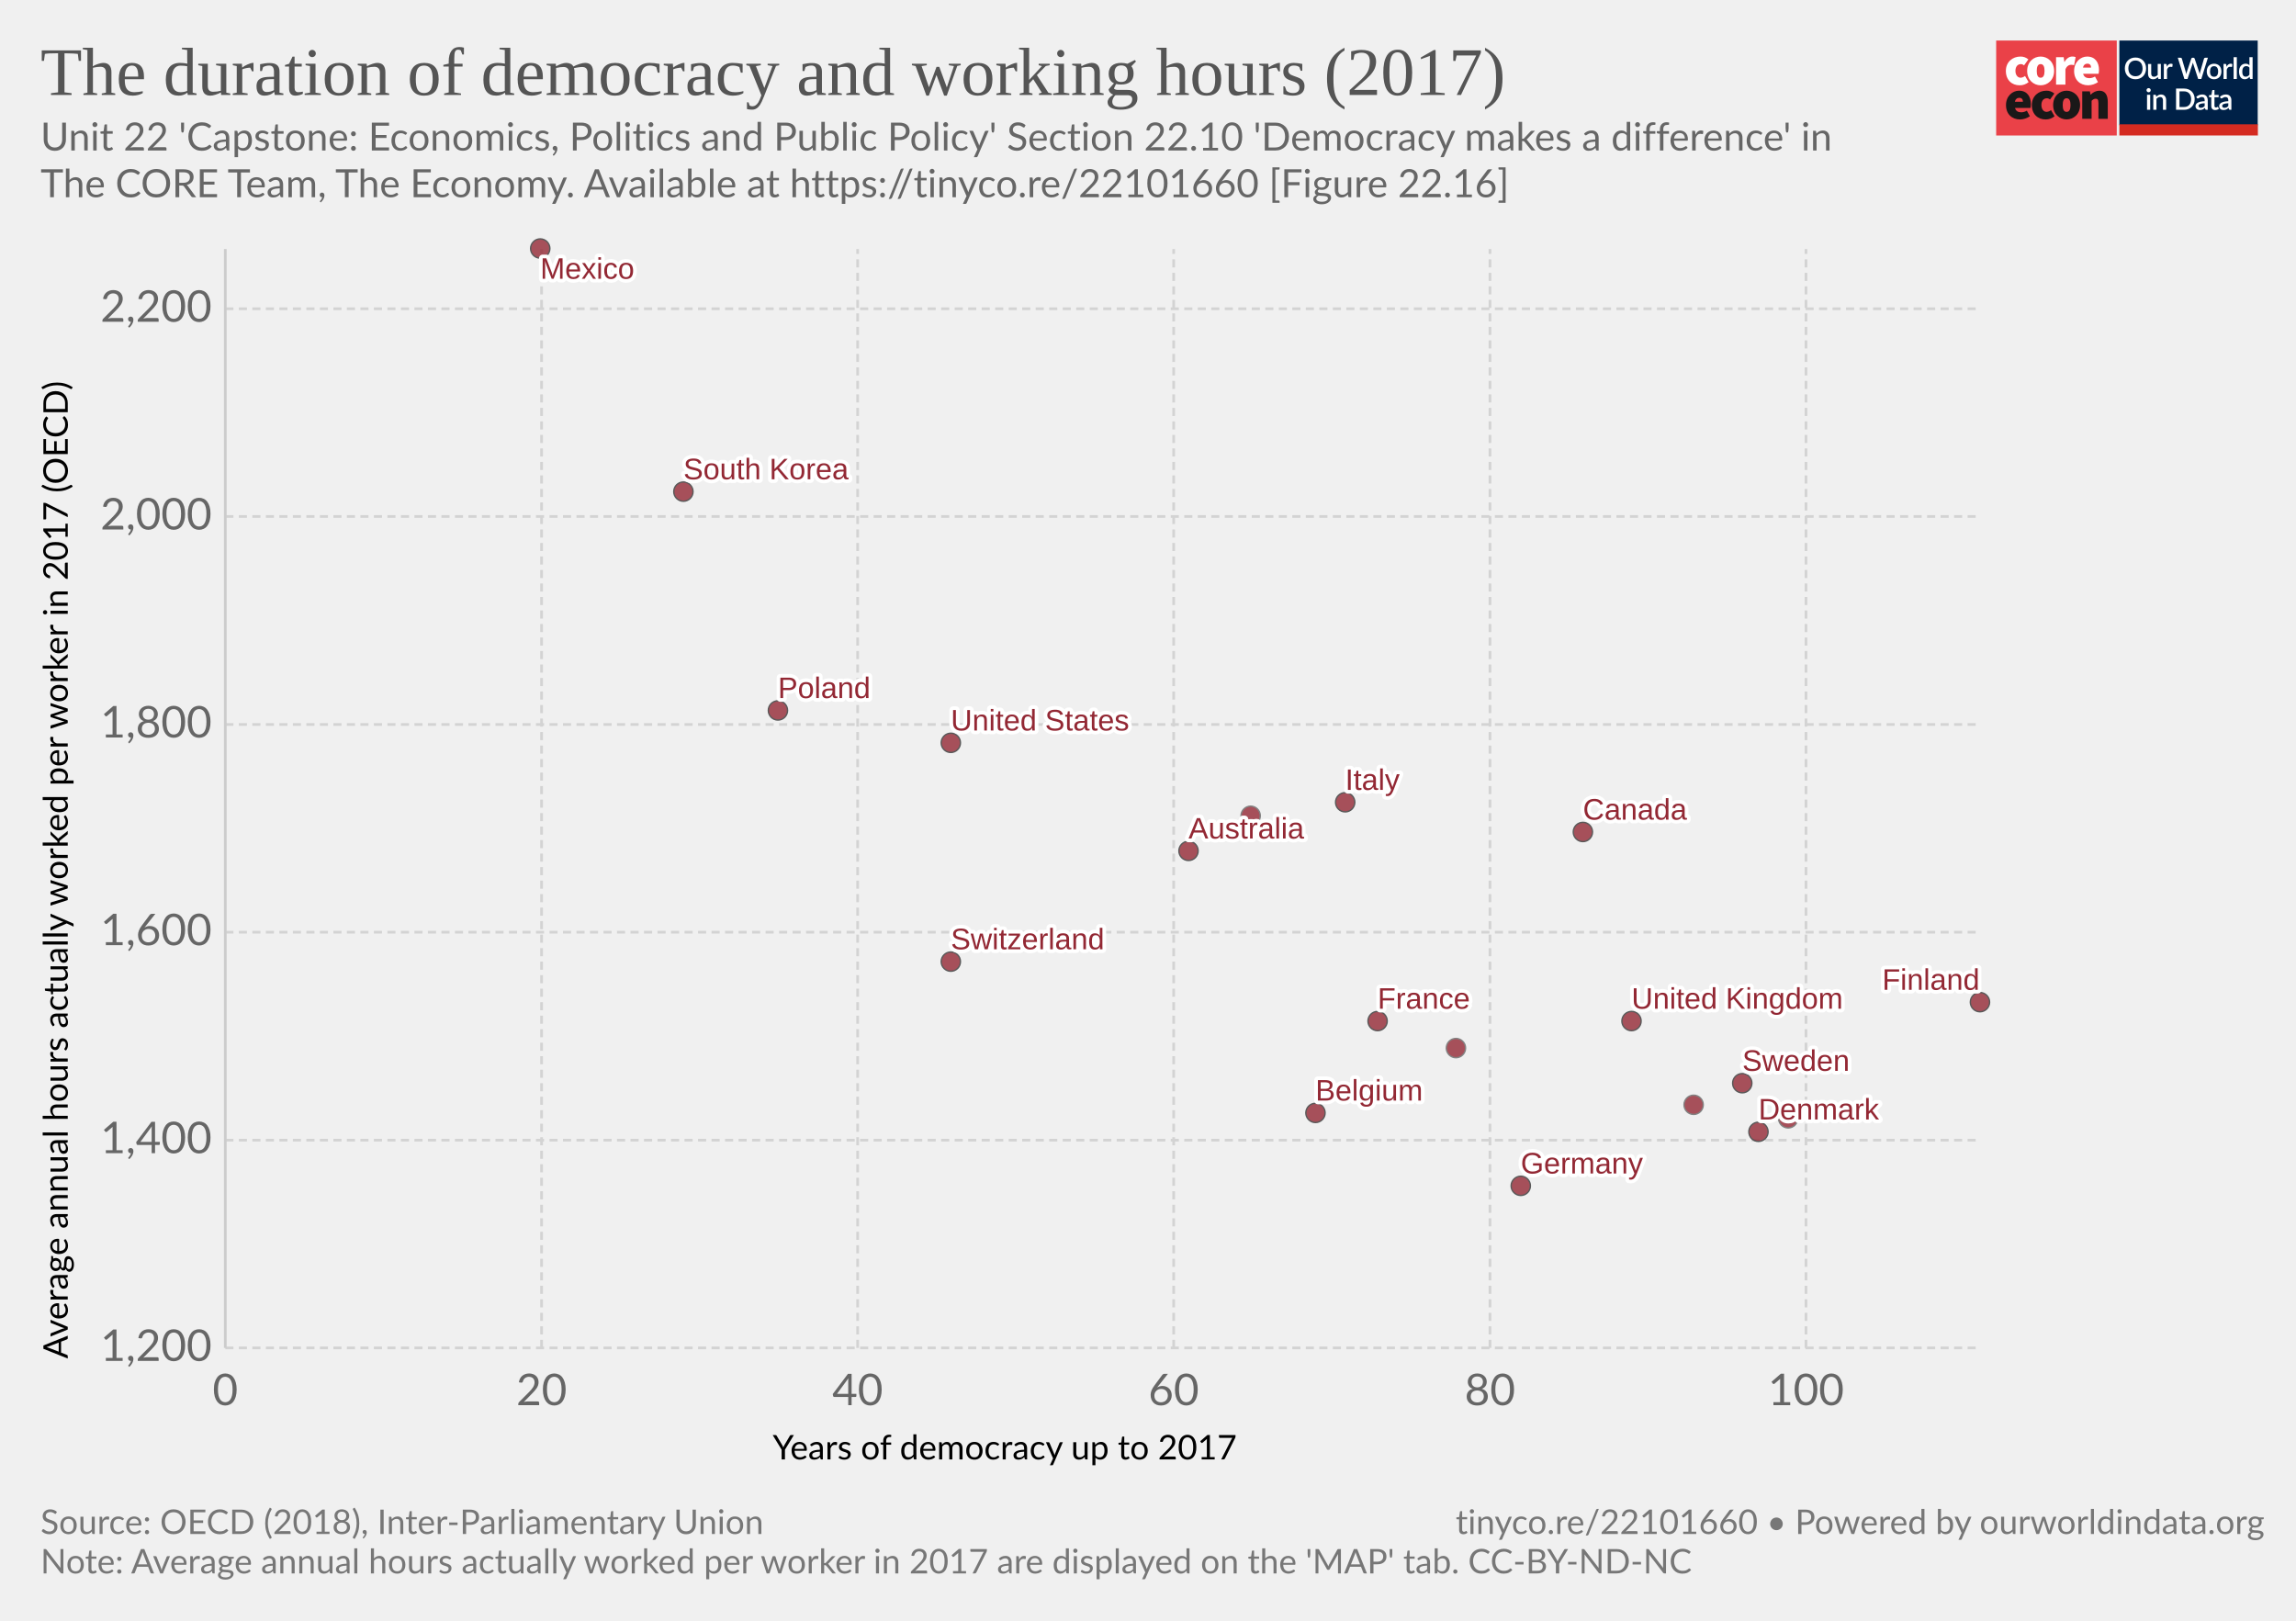
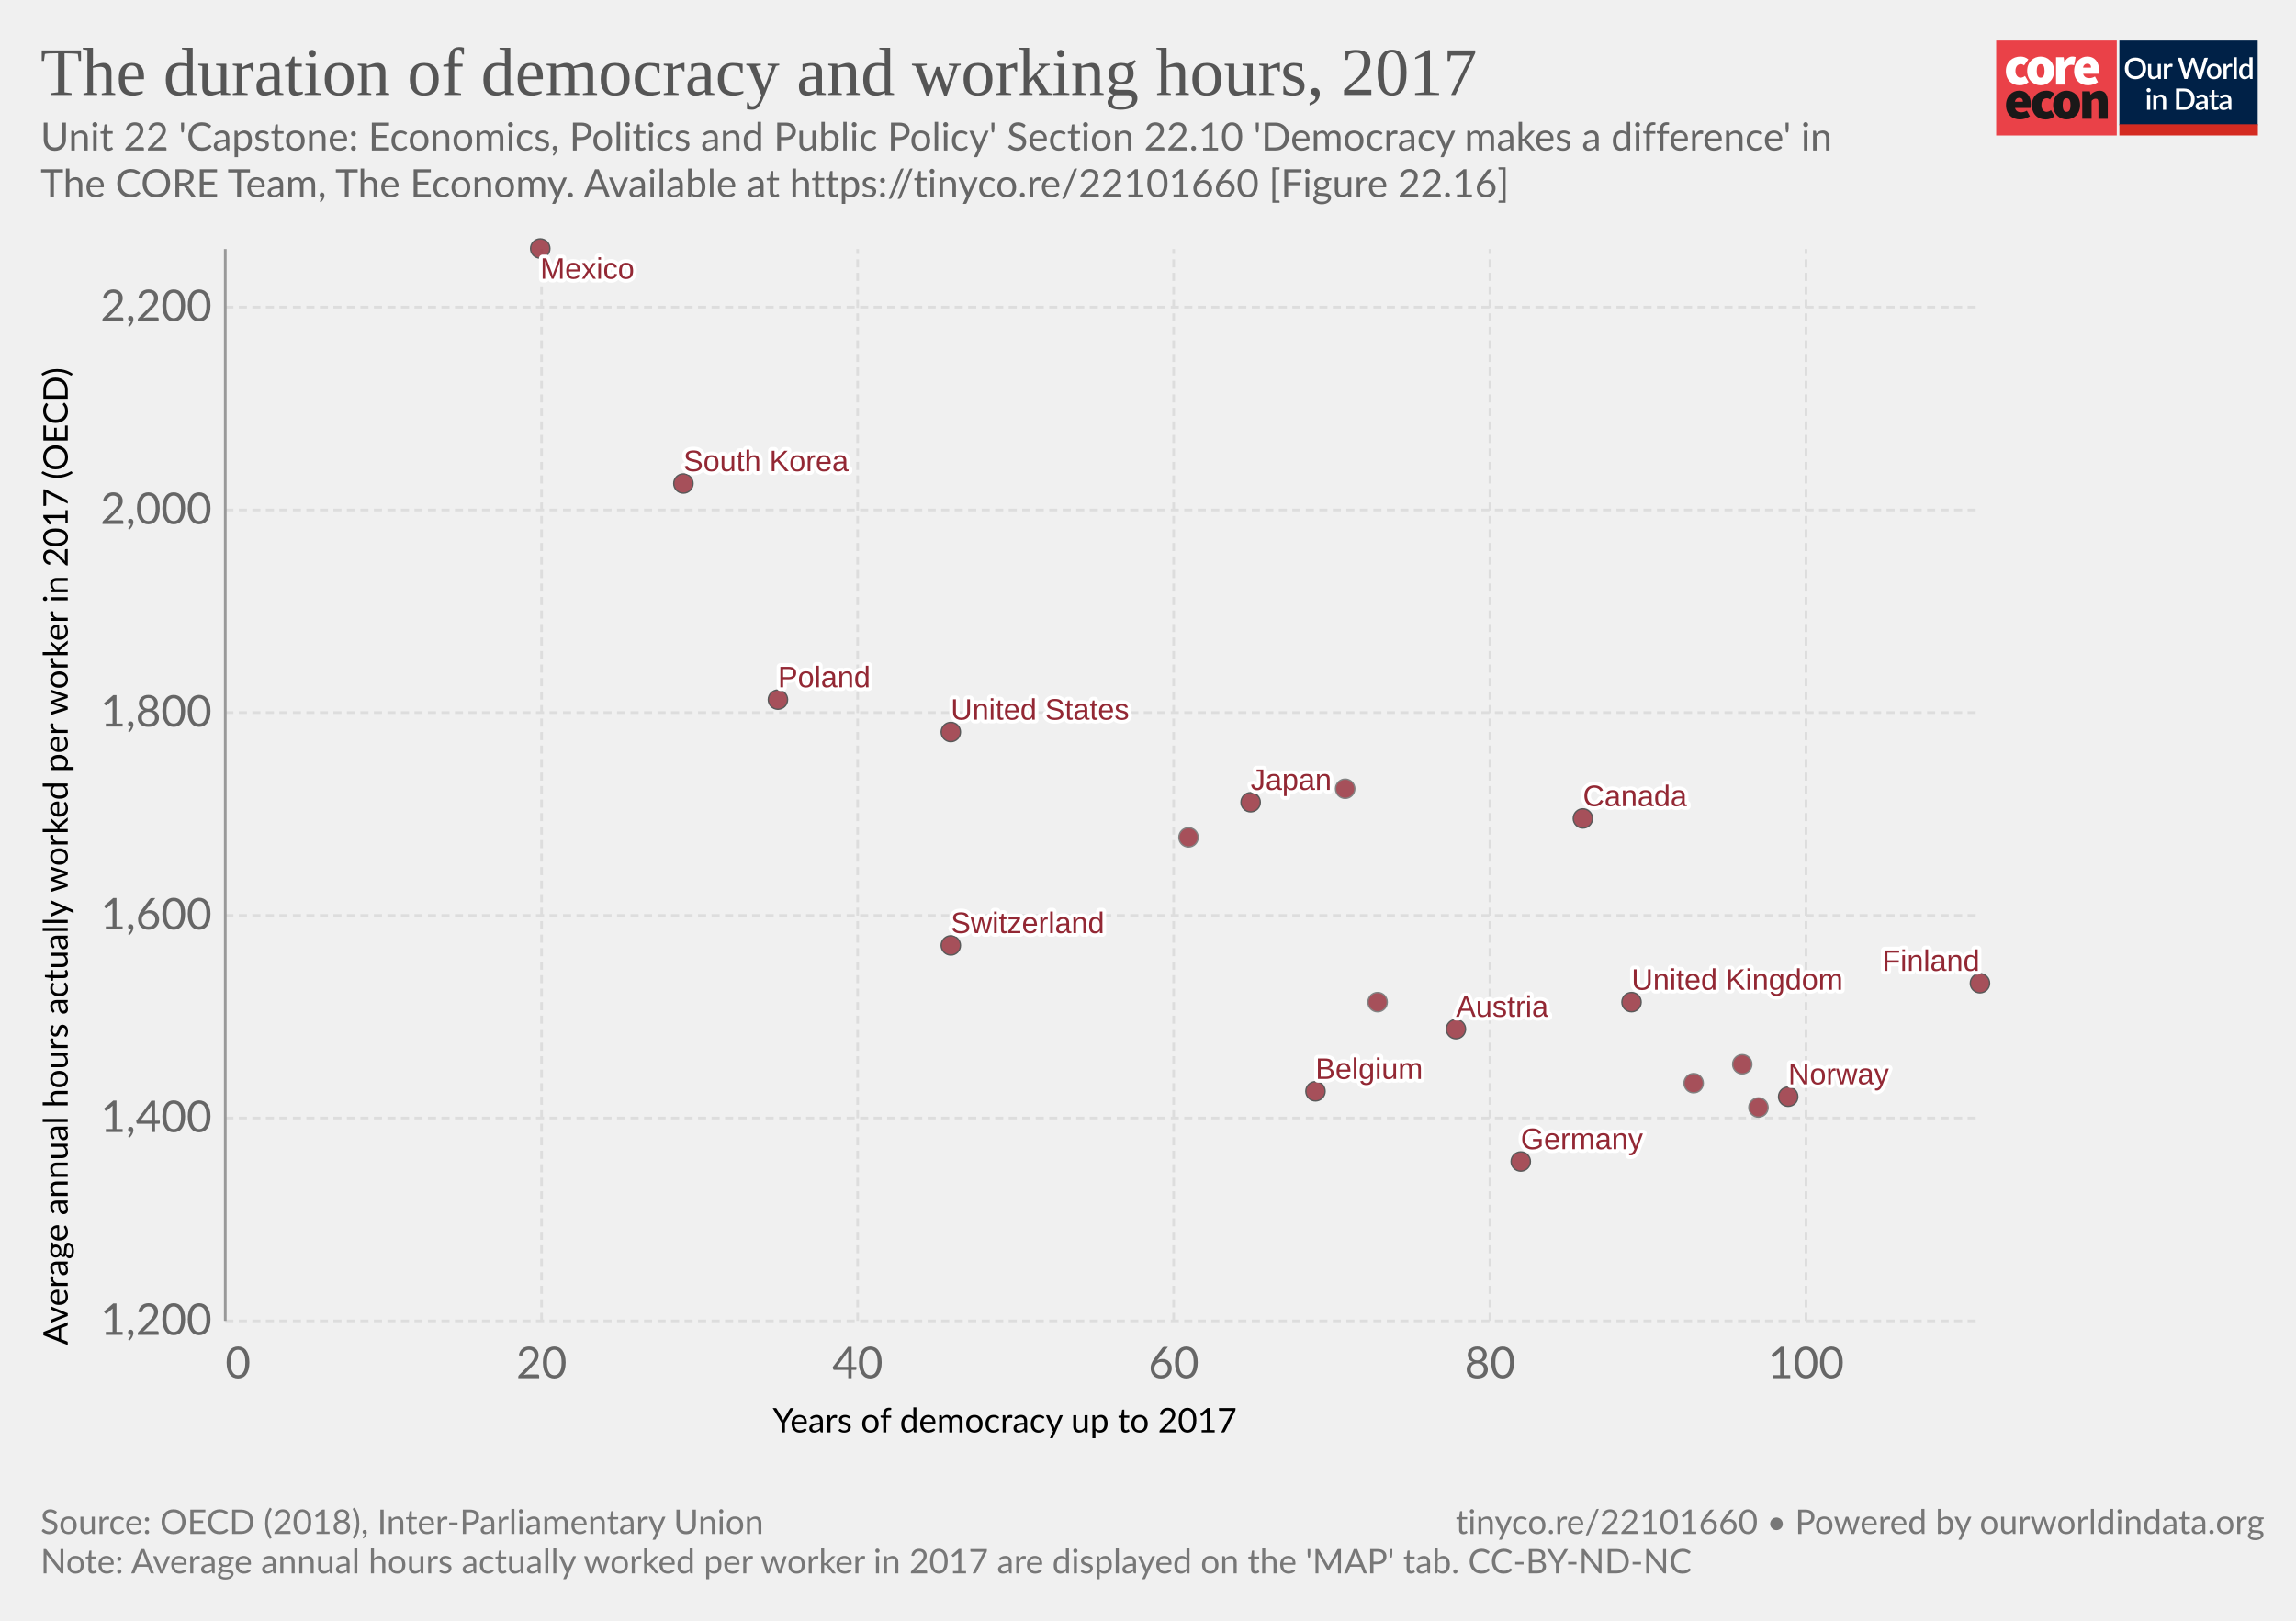
<svg xmlns="http://www.w3.org/2000/svg" version="1.1" style="background-color:#fff;-webkit-font-smoothing:antialiased" width="850" height="600" viewBox="0 0 850 600" font-family="Lato,'Helvetica Neue',Helvetica,Arial,sans-serif" font-size="18" text-rendering="optimizeLegibility">
  <g class="HeaderView">
    <g transform="matrix(.95 0 0 .95 739 15)">
-       <svg width="102" height="37" viewBox="0 0 102 37" fill="none">
+       <svg className="coreLogo" width="102" height="37" viewBox="0 0 102 37" fill="none">
        <path d="M47 0H0v37h47V0z" fill="#EA4148" />
        <path d="M3.78 11.85c0-3.55 2.67-5.6 5.68-5.6a4.63 4.63 0 013.09 1.1l-1.7 2.36c-.31-.32-.74-.5-1.18-.52-1.36 0-2.16 1.03-2.16 2.66 0 1.62.89 2.65 2.03 2.65a2.93 2.93 0 001.7-.69l1.4 2.4a5.29 5.29 0 01-3.52 1.24c-3 0-5.34-2.05-5.34-5.6z" fill="#fff" />
        <path d="M18.85 11.85c0-1.63-.42-2.66-1.52-2.66s-1.52 1.03-1.52 2.66c0 1.62.42 2.65 1.52 2.65s1.52-1.03 1.52-2.65zm-6.77 0c0-3.55 2.54-5.6 5.25-5.6 2.7 0 5.25 2.05 5.25 5.6s-2.54 5.6-5.25 5.6-5.25-2.05-5.25-5.6M23.34 6.5h2.97l.25 1.84h.09c.78-1.46 1.97-2.1 3-2.1.45-.02.9.05 1.32.22l-.6 3.16c-.38-.1-.78-.16-1.18-.17-.76 0-1.7.47-2.2 1.8v5.94h-3.65V6.5zm13.64 4.06c0-.81-.34-1.54-1.44-1.54-.8 0-1.49.47-1.7 1.54h3.14zm-6.6 1.29c0-3.47 2.49-5.6 5.07-5.6 3.13 0 4.62 2.3 4.62 5.17 0 .52-.05 1.03-.15 1.54h-6.04c.34 1.28 1.27 1.71 2.46 1.71a4.3 4.3 0 002.16-.64l1.18 2.18a7.08 7.08 0 01-3.85 1.24c-3.09 0-5.46-2.05-5.46-5.6" fill="#fff" />
        <path d="M10.43 23.87c0-.81-.34-1.54-1.44-1.54-.8 0-1.48.47-1.69 1.54h3.13zm-6.6 1.28c0-3.46 2.5-5.6 5.08-5.6 3.13 0 4.61 2.3 4.61 5.18 0 .51-.05 1.03-.15 1.54H7.34c.34 1.28 1.27 1.7 2.46 1.7.76-.01 1.5-.23 2.16-.63l1.18 2.18a7.08 7.08 0 01-3.85 1.24c-3.1 0-5.46-2.06-5.46-5.6m10.07-.01c0-3.55 2.67-5.6 5.68-5.6a4.63 4.63 0 013.09 1.11l-1.7 2.35c-.32-.31-.74-.5-1.18-.51-1.36 0-2.16 1.03-2.16 2.65 0 1.63.89 2.66 2.03 2.66a2.93 2.93 0 001.7-.69l1.39 2.4a5.29 5.29 0 01-3.51 1.24c-3 0-5.34-2.06-5.34-5.6" fill="#1A1818" />
        <path d="M28.97 25.15c0-1.62-.42-2.65-1.52-2.65s-1.52 1.03-1.52 2.65c0 1.63.42 2.66 1.52 2.66s1.52-1.03 1.52-2.66zm-6.77 0c0-3.55 2.54-5.6 5.25-5.6 2.7 0 5.25 2.05 5.25 5.6s-2.54 5.6-5.25 5.6-5.25-2.04-5.25-5.6m11.34-5.35h2.97l.25 1.29h.09a4.76 4.76 0 013.34-1.54c2.33 0 3.3 1.71 3.3 4.36v6.6h-3.64v-6.13c0-1.37-.34-1.7-1.06-1.7-.67 0-1.05.3-1.6.8v7.02h-3.65V19.8z" fill="#1A1818" />
        <path fill="#fff" d="M48 0h54v37H48z" />
        <path d="M48 0h53.93v33H48V0z" fill="#002147" />
        <path d="M58.42 10.86c0 .61-.1 1.18-.3 1.7a3.83 3.83 0 01-2.15 2.21c-.5.21-1.07.32-1.7.32-.6 0-1.17-.1-1.68-.32a3.9 3.9 0 01-2.15-2.21c-.2-.52-.3-1.09-.3-1.7 0-.61.1-1.18.3-1.7a3.93 3.93 0 012.15-2.22 4.38 4.38 0 011.69-.31c.62 0 1.18.1 1.69.31a3.79 3.79 0 012.15 2.22c.2.52.3 1.09.3 1.7zm-1.38 0c0-.48-.06-.9-.2-1.28A2.38 2.38 0 0055.43 8a2.97 2.97 0 00-1.14-.21c-.42 0-.8.07-1.15.21-.34.14-.63.35-.87.61a2.8 2.8 0 00-.56.97c-.13.38-.2.8-.2 1.28s.07.9.2 1.29a2.46 2.46 0 001.43 1.57c.35.14.73.2 1.15.2.42 0 .8-.06 1.15-.2a2.4 2.4 0 001.42-1.57c.13-.38.2-.81.2-1.29zm7.14-1.72V15h-.74c-.17 0-.27-.08-.32-.24l-.1-.54a3.42 3.42 0 01-.81.63 2.3 2.3 0 01-1.06.24c-.32 0-.6-.05-.85-.16a1.72 1.72 0 01-1-1.15 3.1 3.1 0 01-.12-.91V9.14h1.24v3.73c0 .4.09.7.27.92.18.22.46.32.83.32.27 0 .53-.06.76-.18.24-.13.46-.3.67-.52V9.13h1.23zm2.33 1.08c.18-.37.4-.66.66-.87.27-.22.58-.32.94-.32a1.34 1.34 0 01.66.17l-.09.93a.26.26 0 01-.07.14.2.2 0 01-.13.03c-.06 0-.14 0-.25-.03a1.62 1.62 0 00-.8.04c-.13.05-.25.13-.35.22-.1.1-.2.21-.28.35-.08.14-.15.3-.22.47V15h-1.24V9.13h.72c.13 0 .22.03.27.08.05.05.08.13.1.25l.08.76zm16-3.5L79.94 15h-1.21l-1.95-5.95a4.7 4.7 0 01-.12-.46 3.32 3.32 0 01-.13.46L74.57 15h-1.22l-2.57-8.28h1.13c.11 0 .2.03.28.09.08.05.14.12.16.22l1.56 5.3a6.11 6.11 0 01.16.8 10 10 0 01.2-.8l1.78-5.3a.48.48 0 01.16-.21.4.4 0 01.28-.1h.4c.11 0 .21.03.28.1.08.05.13.12.17.21l1.77 5.3.1.37.1.4a59.35 59.35 0 00.16-.76L81 7.03a.4.4 0 01.16-.22.49.49 0 01.3-.09h1.04zm2.41 2.32c.44 0 .83.07 1.18.22a2.49 2.49 0 011.47 1.55c.13.37.2.79.2 1.25 0 .47-.07.88-.2 1.26-.14.37-.33.69-.58.95a2.87 2.87 0 01-2.07.82c-.43 0-.83-.07-1.18-.22a2.55 2.55 0 01-1.47-1.55c-.14-.38-.2-.8-.2-1.26 0-.46.06-.88.2-1.25a2.55 2.55 0 011.47-1.55c.35-.15.75-.22 1.18-.22zm0 5.08c.53 0 .92-.18 1.18-.53.26-.36.4-.86.4-1.52s-.14-1.17-.4-1.53c-.26-.36-.65-.54-1.18-.54-.53 0-.93.18-1.2.54-.25.36-.38.87-.38 1.53s.13 1.16.39 1.52c.26.35.66.53 1.2.53zm4.86-3.9c.18-.37.4-.66.67-.87.26-.22.57-.32.93-.32a1.34 1.34 0 01.66.17l-.09.93a.26.26 0 01-.07.14.2.2 0 01-.13.03c-.06 0-.14 0-.25-.03a1.62 1.62 0 00-.8.04 1.29 1.29 0 00-.63.57c-.08.14-.15.3-.22.47V15H88.6V9.13h.72c.13 0 .22.03.27.08.05.05.08.13.1.25l.08.76zm4-3.73V15h-1.25V6.49h1.24zm4.91 4.09a1.45 1.45 0 00-1.24-.6c-.48 0-.86.18-1.13.54-.27.35-.4.87-.4 1.56 0 .37.02.67.08.93.07.25.15.46.27.62.11.16.25.28.42.35.16.08.35.11.56.11.31 0 .58-.07.8-.2.24-.14.45-.33.64-.58v-2.73zm1.24-4.09V15h-.75c-.16 0-.27-.08-.31-.24l-.11-.63c-.25.28-.53.52-.84.7-.31.17-.67.26-1.09.26a1.96 1.96 0 01-1.59-.78 2.73 2.73 0 01-.44-.94 4.86 4.86 0 01.01-2.5c.12-.37.3-.7.51-.96a2.3 2.3 0 011.85-.88c.34 0 .63.05.88.16.24.11.45.26.64.46V6.49h1.24zm-39.9 14.65V27h-1.24v-5.86h1.24zm.2-1.78c0 .12-.02.22-.06.32a.83.83 0 01-1.34.26.8.8 0 01-.24-.58c0-.11.02-.22.06-.32a.89.89 0 01.43-.43.76.76 0 01.64 0 .81.81 0 01.45.43c.04.1.06.2.06.32zm2.16 2.55a3.67 3.67 0 01.83-.63 2.32 2.32 0 011.9-.08c.24.11.45.26.61.46.17.2.3.43.38.7.09.28.13.58.13.9V27H65v-3.73c0-.4-.1-.7-.28-.92-.18-.22-.45-.33-.83-.33-.27 0-.53.06-.77.19-.23.13-.45.3-.66.52V27h-1.23v-5.86h.74c.17 0 .28.07.33.23l.08.54zm14.96.95c0 .61-.1 1.17-.3 1.68a3.78 3.78 0 01-2.15 2.16c-.5.2-1.07.3-1.69.3H70.1v-8.28h3.12c.62 0 1.19.1 1.7.3a3.71 3.71 0 012.14 2.16c.2.5.3 1.07.3 1.68zm-1.37 0c0-.48-.07-.9-.2-1.28a2.6 2.6 0 00-.55-.96 2.35 2.35 0 00-.87-.6 2.97 2.97 0 00-1.15-.21h-1.77v6.1h1.77c.43 0 .81-.07 1.15-.2a2.42 2.42 0 001.42-1.56c.13-.38.2-.81.2-1.29zm5.27 1.58a7.5 7.5 0 00-1.12.1c-.3.06-.55.13-.73.22a.97.97 0 00-.41.3.68.68 0 00-.12.4c0 .13.02.25.06.35.05.1.1.18.18.24.08.06.18.1.28.14a1.78 1.78 0 001.18-.14c.23-.12.46-.3.68-.53v-1.08zm-3.28-2.49a3.36 3.36 0 012.37-.92c.34 0 .63.05.9.16a1.83 1.83 0 011.06 1.18c.1.27.15.57.15.9V27h-.55a.56.56 0 01-.27-.05.42.42 0 01-.16-.23l-.12-.47-.44.36c-.15.1-.3.2-.46.26a2.77 2.77 0 01-1.75.12c-.2-.06-.38-.16-.53-.29a1.46 1.46 0 01-.48-1.18c0-.23.06-.45.18-.66.12-.22.32-.41.6-.58a4 4 0 011.1-.43 8.03 8.03 0 011.68-.19v-.39c0-.42-.1-.73-.27-.94-.18-.2-.45-.3-.8-.3-.23-.01-.43.02-.6.08a6.05 6.05 0 00-.74.39.54.54 0 01-.28.08.38.38 0 01-.22-.06.6.6 0 01-.15-.17l-.22-.4zm7.38 5.14c-.48 0-.86-.13-1.12-.4-.26-.28-.4-.67-.4-1.17v-3.41h-.64a.27.27 0 01-.18-.07c-.05-.04-.07-.11-.07-.2v-.5l.95-.14.27-1.7a.31.31 0 01.1-.15c.04-.04.1-.06.18-.06h.63v1.93h1.63v.89h-1.63v3.33c0 .2.05.37.16.48.1.11.24.17.41.17a.79.79 0 00.43-.12 4 4 0 00.12-.08.2.2 0 01.11-.04c.07 0 .13.04.17.11l.37.6c-.2.18-.42.3-.68.4a2.5 2.5 0 01-.8.13zm5.11-2.65a7.5 7.5 0 00-1.11.1 3 3 0 00-.74.22.97.97 0 00-.4.3.68.68 0 00-.13.4c0 .13.02.25.06.35.05.1.11.18.19.24s.17.1.28.14a1.78 1.78 0 001.18-.14c.23-.12.45-.3.67-.53v-1.08zm-3.28-2.49a3.36 3.36 0 012.37-.92c.34 0 .64.05.9.16.27.11.49.26.66.46.18.2.32.44.41.72.1.27.14.57.14.9V27h-.55a.56.56 0 01-.27-.05c-.06-.04-.11-.11-.15-.23l-.12-.47-.45.36c-.14.1-.3.2-.45.26a2.77 2.77 0 01-1.75.12c-.2-.06-.38-.16-.53-.29a1.46 1.46 0 01-.49-1.18c0-.23.06-.45.18-.66.12-.22.32-.41.6-.58.28-.17.65-.31 1.1-.43a8.03 8.03 0 011.68-.19v-.39c0-.42-.09-.73-.27-.94-.18-.2-.44-.3-.8-.3a1.5 1.5 0 00-.59.08 6.09 6.09 0 00-.74.39.54.54 0 01-.29.08.38.38 0 01-.22-.06.6.6 0 01-.14-.17l-.23-.4z" fill="#fff" />
        <path fill="#D42B21" d="M48 32.65h54V37H48z" />
      </svg>
    </g>
-     <a href="https://ourworldindata.org/grapher/the-duration-of-democracy-and-working-hours-2017?tab=chart&amp;stackMode=absolute&amp;time=latest&amp;country=&amp;region=World" target="_blank" rel="noopener" font-family="&quot;Playfair Display&quot;,Georgia,&quot;Times New Roman&quot;,serif">
+     <a href="https://ourworldindata.org/grapher/the-duration-of-democracy-and-working-hours-2017" target="_blank" rel="noopener" font-family="&quot;Playfair Display&quot;,Georgia,&quot;Times New Roman&quot;,serif">
      <text font-size="25.2" x="15" y="35.2" fill="#555">
-         <tspan x="15" y="35.16">The duration of democracy and working hours (2017)</tspan>
+         <tspan x="15" y="35.16">The duration of democracy and working hours, 2017</tspan>
      </text>
    </a>
    <text font-size="14.4" x="15" y="55.7" fill="#666">
      <tspan x="15" y="55.72">Unit 22 'Capstone: Economics, Politics and Public Policy' Section 22.10 'Democracy makes a difference' in</tspan>
      <tspan x="15" y="73">The CORE Team, The Economy. Available at https://tinyco.re/22101660 [Figure 22.16]</tspan>
    </text>
  </g>
  <g class="ScatterPlot">
    <g class="DualAxisView">
      <g class="HorizontalAxis">
-         <text font-size="12.6" x="286.1" y="540.3">
-           <tspan x="286.05" y="540.28">Years of democracy up to 2017</tspan>
+         <text font-size="12.6" x="286.1" y="530.3">
+           <tspan x="286.05" y="530.28">Years of democracy up to 2017</tspan>
        </text>
-         <text x="83.4" y="520.2" fill="#666" text-anchor="middle" font-size="16.2">0</text>
-         <text x="200.5" y="520.2" fill="#666" text-anchor="middle" font-size="16.2">20</text>
-         <text x="317.5" y="520.2" fill="#666" text-anchor="middle" font-size="16.2">40</text>
-         <text x="434.5" y="520.2" fill="#666" text-anchor="middle" font-size="16.2">60</text>
-         <text x="551.6" y="520.2" fill="#666" text-anchor="middle" font-size="16.2">80</text>
-         <text x="668.6" y="520.2" fill="#666" text-anchor="middle" font-size="16.2">100</text>
+         <text x="83.42" y="510.2" fill="#666" text-anchor="start" font-size="16.2">0</text>
+         <text x="200.5" y="510.2" fill="#666" text-anchor="middle" font-size="16.2">20</text>
+         <text x="317.5" y="510.2" fill="#666" text-anchor="middle" font-size="16.2">40</text>
+         <text x="434.5" y="510.2" fill="#666" text-anchor="middle" font-size="16.2">60</text>
+         <text x="551.6" y="510.2" fill="#666" text-anchor="middle" font-size="16.2">80</text>
+         <text x="668.6" y="510.2" fill="#666" text-anchor="middle" font-size="16.2">100</text>
      </g>
      <g class="VerticalAxis">
-         <text font-size="12.6" x="-503" y="25.1" transform="rotate(-90)">
-           <tspan x="-502.97" y="25.08">Average annual hours actually worked per worker in 2017 (OECD)</tspan>
+         <text font-size="12.6" x="-498" y="25.1" transform="rotate(-90)">
+           <tspan x="-497.97" y="25.08">Average annual hours actually worked per worker in 2017 (OECD)</tspan>
        </text>
-         <text x="78.42" y="499" fill="#666" dominant-baseline="middle" text-anchor="end" font-size="16.2">1,200</text>
-         <text x="78.42" y="422.1" fill="#666" dominant-baseline="middle" text-anchor="end" font-size="16.2">1,400</text>
-         <text x="78.42" y="345.1" fill="#666" dominant-baseline="middle" text-anchor="end" font-size="16.2">1,600</text>
-         <text x="78.42" y="268.2" fill="#666" dominant-baseline="middle" text-anchor="end" font-size="16.2">1,800</text>
-         <text x="78.42" y="191.2" fill="#666" dominant-baseline="middle" text-anchor="end" font-size="16.2">2,000</text>
-         <text x="78.42" y="114.3" fill="#666" dominant-baseline="middle" text-anchor="end" font-size="16.2">2,200</text>
+         <text x="78.42" y="489" dy=".32em" text-anchor="end" fill="#666" font-size="16.2">1,200</text>
+         <text x="78.42" y="413.9" dy=".32em" text-anchor="end" fill="#666" font-size="16.2">1,400</text>
+         <text x="78.42" y="338.9" dy=".32em" text-anchor="end" fill="#666" font-size="16.2">1,600</text>
+         <text x="78.42" y="263.8" dy=".32em" text-anchor="end" fill="#666" font-size="16.2">1,800</text>
+         <text x="78.42" y="188.8" dy=".32em" text-anchor="end" fill="#666" font-size="16.2">2,000</text>
+         <text x="78.42" y="113.7" dy=".32em" text-anchor="end" fill="#666" font-size="16.2">2,200</text>
      </g>
-       <g class="AxisGridLines horizontalLines" stroke="#d3d3d3" stroke-dasharray="3,2">
-         <path d="M83.42 499H733M83.42 422.1H733M83.42 345.1H733M83.42 268.2H733M83.42 191.2H733M83.42 114.3H733" />
+       <g class="AxisGridLines horizontalLines" stroke="#ddd" stroke-dasharray="3,2">
+         <path d="M83.42 489H733M83.42 413.9H733M83.42 338.9H733M83.42 263.8H733M83.42 188.8H733M83.42 113.7H733" />
      </g>
      <g class="AxisGridLines verticalLines">
-         <path stroke="#ccc" d="M83.4 499V92.2" />
-         <path stroke="#d3d3d3" stroke-dasharray="3,2" d="M200.5 499V92.2M317.5 499V92.2M434.5 499V92.2M551.6 499V92.2M668.6 499V92.2" />
+         <path stroke="#999" d="M83.4 489V92.2" />
+         <path stroke="#ddd" stroke-dasharray="3,2" d="M200.5 489V92.2M317.5 489V92.2M434.5 489V92.2M551.6 489V92.2M668.6 489V92.2" />
      </g>
    </g>
    <g class="PointsWithLabels clickable" clip-path="url(#a)" font-family="Arial, sans-serif">
-       <path fill="rgba(255,255,255,0)" d="M83.42 92.2H733V499H83.42z" />
+       <path fill="rgba(255,255,255,0)" d="M83.42 92.2H733V489H83.42z" />
      <defs>
        <clipPath id="a">
-           <path d="M73.42 82.2H743V509H73.42z" />
+           <path d="M73.42 82.2H743V499H73.42z" />
        </clipPath>
      </defs>
-       <g class="key-France_0">
-         <circle cx="510" cy="378" r="3.57" fill="#932834" opacity=".8" stroke="#333" stroke-width=".5" />
+       <g class="key-Japan">
+         <circle cx="463" cy="297" r="3.57" fill="#932834" opacity=".8" stroke="#333" stroke-width=".5" />
      </g>
-       <g class="key-United-Kingdom_0">
-         <circle cx="604" cy="378" r="3.57" fill="#932834" opacity=".8" stroke="#333" stroke-width=".5" />
+       <g class="key-Australia">
+         <circle cx="440" cy="310" r="3.57" fill="#932834" opacity=".8" stroke="#666" stroke-width=".5" />
      </g>
-       <g class="key-Denmark_0">
-         <circle cx="651" cy="419" r="3.57" fill="#932834" opacity=".8" stroke="#333" stroke-width=".5" />
+       <g class="key-Austria">
+         <circle cx="539" cy="381" r="3.57" fill="#932834" opacity=".8" stroke="#333" stroke-width=".5" />
      </g>
-       <g class="key-Finland_0">
-         <circle cx="733" cy="371" r="3.57" fill="#932834" opacity=".8" stroke="#333" stroke-width=".5" />
+       <g class="key-Canada">
+         <circle cx="586" cy="303" r="3.57" fill="#932834" opacity=".8" stroke="#333" stroke-width=".5" />
      </g>
-       <g class="key-South-Korea_0">
-         <circle cx="253" cy="182" r="3.57" fill="#932834" opacity=".8" stroke="#333" stroke-width=".5" />
+       <g class="key-Norway">
+         <circle cx="662" cy="406" r="3.57" fill="#932834" opacity=".8" stroke="#333" stroke-width=".5" />
      </g>
-       <g class="key-Mexico_0">
+       <g class="key-Mexico">
        <circle cx="200" cy="92" r="3.57" fill="#932834" opacity=".8" stroke="#333" stroke-width=".5" />
      </g>
-       <g class="key-Norway_0">
-         <circle cx="662" cy="414" r="3.57" fill="#932834" opacity=".8" stroke="#666" stroke-width=".5" />
+       <g class="key-South-Korea">
+         <circle cx="253" cy="179" r="3.57" fill="#932834" opacity=".8" stroke="#333" stroke-width=".5" />
      </g>
-       <g class="key-Canada_0">
-         <circle cx="586" cy="308" r="3.57" fill="#932834" opacity=".8" stroke="#333" stroke-width=".5" />
+       <g class="key-Finland">
+         <circle cx="733" cy="364" r="3.57" fill="#932834" opacity=".8" stroke="#333" stroke-width=".5" />
      </g>
-       <g class="key-Austria_0">
-         <circle cx="539" cy="388" r="3.57" fill="#932834" opacity=".8" stroke="#666" stroke-width=".5" />
+       <g class="key-Denmark">
+         <circle cx="651" cy="410" r="3.57" fill="#932834" opacity=".8" stroke="#666" stroke-width=".5" />
      </g>
-       <g class="key-Australia_0">
-         <circle cx="440" cy="315" r="3.57" fill="#932834" opacity=".8" stroke="#333" stroke-width=".5" />
+       <g class="key-United-States">
+         <circle cx="352" cy="271" r="3.57" fill="#932834" opacity=".8" stroke="#333" stroke-width=".5" />
      </g>
-       <g class="key-United-States_0">
-         <circle cx="352" cy="275" r="3.57" fill="#932834" opacity=".8" stroke="#333" stroke-width=".5" />
+       <g class="key-Poland">
+         <circle cx="288" cy="259" r="3.57" fill="#932834" opacity=".8" stroke="#333" stroke-width=".5" />
      </g>
-       <g class="key-Poland_0">
-         <circle cx="288" cy="263" r="3.57" fill="#932834" opacity=".8" stroke="#333" stroke-width=".5" />
+       <g class="key-Sweden">
+         <circle cx="645" cy="394" r="3.57" fill="#932834" opacity=".8" stroke="#666" stroke-width=".5" />
      </g>
-       <g class="key-Sweden_0">
-         <circle cx="645" cy="401" r="3.57" fill="#932834" opacity=".8" stroke="#333" stroke-width=".5" />
+       <g class="key-Italy">
+         <circle cx="498" cy="292" r="3.57" fill="#932834" opacity=".8" stroke="#666" stroke-width=".5" />
      </g>
-       <g class="key-Italy_0">
-         <circle cx="498" cy="297" r="3.57" fill="#932834" opacity=".8" stroke="#333" stroke-width=".5" />
+       <g class="key-Switzerland">
+         <circle cx="352" cy="350" r="3.57" fill="#932834" opacity=".8" stroke="#333" stroke-width=".5" />
      </g>
-       <g class="key-Switzerland_0">
-         <circle cx="352" cy="356" r="3.57" fill="#932834" opacity=".8" stroke="#333" stroke-width=".5" />
+       <g class="key-Germany">
+         <circle cx="563" cy="430" r="3.57" fill="#932834" opacity=".8" stroke="#333" stroke-width=".5" />
      </g>
-       <g class="key-Germany_0">
-         <circle cx="563" cy="439" r="3.57" fill="#932834" opacity=".8" stroke="#333" stroke-width=".5" />
+       <g class="key-Netherlands">
+         <circle cx="627" cy="401" r="3.57" fill="#932834" opacity=".8" stroke="#666" stroke-width=".5" />
      </g>
-       <g class="key-Netherlands_0">
-         <circle cx="627" cy="409" r="3.57" fill="#932834" opacity=".8" stroke="#666" stroke-width=".5" />
+       <g class="key-Belgium">
+         <circle cx="487" cy="404" r="3.57" fill="#932834" opacity=".8" stroke="#333" stroke-width=".5" />
      </g>
-       <g class="key-Belgium_0">
-         <circle cx="487" cy="412" r="3.57" fill="#932834" opacity=".8" stroke="#333" stroke-width=".5" />
+       <g class="key-France">
+         <circle cx="510" cy="371" r="3.57" fill="#932834" opacity=".8" stroke="#666" stroke-width=".5" />
      </g>
-       <g class="key-Japan_0">
-         <circle cx="463" cy="302" r="3.57" fill="#932834" opacity=".8" stroke="#666" stroke-width=".5" />
+       <g class="key-United-Kingdom">
+         <circle cx="604" cy="371" r="3.57" fill="#932834" opacity=".8" stroke="#333" stroke-width=".5" />
      </g>
      <g class="backgroundLabels" fill="#333" font-size="11" font-weight="400">
-         <text x="510" y="373.43" fill="#fff" stroke="#fff" stroke-linecap="round" stroke-linejoin="round" stroke-width=".25em">France</text>
-         <text x="510" y="373.43" fill="#932834">France</text>
-         <text x="604" y="373.43" fill="#fff" stroke="#fff" stroke-linecap="round" stroke-linejoin="round" stroke-width=".25em">United Kingdom</text>
-         <text x="604" y="373.43" fill="#932834">United Kingdom</text>
-         <text x="651" y="414.43" fill="#fff" stroke="#fff" stroke-linecap="round" stroke-linejoin="round" stroke-width=".25em">Denmark</text>
-         <text x="651" y="414.43" fill="#932834">Denmark</text>
-         <text x="696.81" y="366.43" fill="#fff" stroke="#fff" stroke-linecap="round" stroke-linejoin="round" stroke-width=".25em">Finland</text>
-         <text x="696.81" y="366.43" fill="#932834">Finland</text>
-         <text x="253" y="177.43" fill="#fff" stroke="#fff" stroke-linecap="round" stroke-linejoin="round" stroke-width=".25em">South Korea</text>
-         <text x="253" y="177.43" fill="#932834">South Korea</text>
+         <text x="463" y="292.43" fill="#fff" stroke="#fff" stroke-linecap="round" stroke-linejoin="round" stroke-width=".25em">Japan</text>
+         <text x="463" y="292.43" fill="#932834">Japan</text>
+         <text x="539" y="376.43" fill="#fff" stroke="#fff" stroke-linecap="round" stroke-linejoin="round" stroke-width=".25em">Austria</text>
+         <text x="539" y="376.43" fill="#932834">Austria</text>
+         <text x="586" y="298.43" fill="#fff" stroke="#fff" stroke-linecap="round" stroke-linejoin="round" stroke-width=".25em">Canada</text>
+         <text x="586" y="298.43" fill="#932834">Canada</text>
+         <text x="662" y="401.43" fill="#fff" stroke="#fff" stroke-linecap="round" stroke-linejoin="round" stroke-width=".25em">Norway</text>
+         <text x="662" y="401.43" fill="#932834">Norway</text>
        <text x="200" y="103.2" fill="#fff" stroke="#fff" stroke-linecap="round" stroke-linejoin="round" stroke-width=".25em">Mexico</text>
        <text x="200" y="103.2" fill="#932834">Mexico</text>
-         <text x="586" y="303.43" fill="#fff" stroke="#fff" stroke-linecap="round" stroke-linejoin="round" stroke-width=".25em">Canada</text>
-         <text x="586" y="303.43" fill="#932834">Canada</text>
-         <text x="440" y="310.43" fill="#fff" stroke="#fff" stroke-linecap="round" stroke-linejoin="round" stroke-width=".25em">Australia</text>
-         <text x="440" y="310.43" fill="#932834">Australia</text>
-         <text x="352" y="270.43" fill="#fff" stroke="#fff" stroke-linecap="round" stroke-linejoin="round" stroke-width=".25em">United States</text>
-         <text x="352" y="270.43" fill="#932834">United States</text>
-         <text x="288" y="258.43" fill="#fff" stroke="#fff" stroke-linecap="round" stroke-linejoin="round" stroke-width=".25em">Poland</text>
-         <text x="288" y="258.43" fill="#932834">Poland</text>
-         <text x="645" y="396.43" fill="#fff" stroke="#fff" stroke-linecap="round" stroke-linejoin="round" stroke-width=".25em">Sweden</text>
-         <text x="645" y="396.43" fill="#932834">Sweden</text>
-         <text x="498" y="292.43" fill="#fff" stroke="#fff" stroke-linecap="round" stroke-linejoin="round" stroke-width=".25em">Italy</text>
-         <text x="498" y="292.43" fill="#932834">Italy</text>
-         <text x="352" y="351.43" fill="#fff" stroke="#fff" stroke-linecap="round" stroke-linejoin="round" stroke-width=".25em">Switzerland</text>
-         <text x="352" y="351.43" fill="#932834">Switzerland</text>
-         <text x="563" y="434.43" fill="#fff" stroke="#fff" stroke-linecap="round" stroke-linejoin="round" stroke-width=".25em">Germany</text>
-         <text x="563" y="434.43" fill="#932834">Germany</text>
-         <text x="487" y="407.43" fill="#fff" stroke="#fff" stroke-linecap="round" stroke-linejoin="round" stroke-width=".25em">Belgium</text>
-         <text x="487" y="407.43" fill="#932834">Belgium</text>
+         <text x="253" y="174.43" fill="#fff" stroke="#fff" stroke-linecap="round" stroke-linejoin="round" stroke-width=".25em">South Korea</text>
+         <text x="253" y="174.43" fill="#932834">South Korea</text>
+         <text x="696.81" y="359.43" fill="#fff" stroke="#fff" stroke-linecap="round" stroke-linejoin="round" stroke-width=".25em">Finland</text>
+         <text x="696.81" y="359.43" fill="#932834">Finland</text>
+         <text x="352" y="266.43" fill="#fff" stroke="#fff" stroke-linecap="round" stroke-linejoin="round" stroke-width=".25em">United States</text>
+         <text x="352" y="266.43" fill="#932834">United States</text>
+         <text x="288" y="254.43" fill="#fff" stroke="#fff" stroke-linecap="round" stroke-linejoin="round" stroke-width=".25em">Poland</text>
+         <text x="288" y="254.43" fill="#932834">Poland</text>
+         <text x="352" y="345.43" fill="#fff" stroke="#fff" stroke-linecap="round" stroke-linejoin="round" stroke-width=".25em">Switzerland</text>
+         <text x="352" y="345.43" fill="#932834">Switzerland</text>
+         <text x="563" y="425.43" fill="#fff" stroke="#fff" stroke-linecap="round" stroke-linejoin="round" stroke-width=".25em">Germany</text>
+         <text x="563" y="425.43" fill="#932834">Germany</text>
+         <text x="487" y="399.43" fill="#fff" stroke="#fff" stroke-linecap="round" stroke-linejoin="round" stroke-width=".25em">Belgium</text>
+         <text x="487" y="399.43" fill="#932834">Belgium</text>
+         <text x="604" y="366.43" fill="#fff" stroke="#fff" stroke-linecap="round" stroke-linejoin="round" stroke-width=".25em">United Kingdom</text>
+         <text x="604" y="366.43" fill="#932834">United Kingdom</text>
      </g>
    </g>
  </g>
  <g class="SourcesFooter" fill="#777">
-     <g class="clickable" fill="#777">
+     <g fill="#777">
      <text font-size="12.6" x="15" y="567.9">
        <tspan x="15" y="567.88">Source: OECD (2018), Inter-Parliamentary Union</tspan>
      </text>
    </g>
    <text font-size="12.6" x="15" y="582.5">
      <tspan x="15" y="582.48">Note: Average annual hours actually worked per worker in 2017 are displayed on the 'MAP' tab. CC-BY-ND-NC</tspan>
    </text>
    <text font-size="12.6" x="538.9" y="567.9">
      <tspan x="538.9" y="567.88">
        <a target="_blank" href="https://tinyco.re/22101660" fill="#777">tinyco.re/22101660</a> • <a href="https://ourworldindata.org" target="_blank">Powered by ourworldindata.org</a>
      </tspan>
    </text>
  </g>
</svg>
